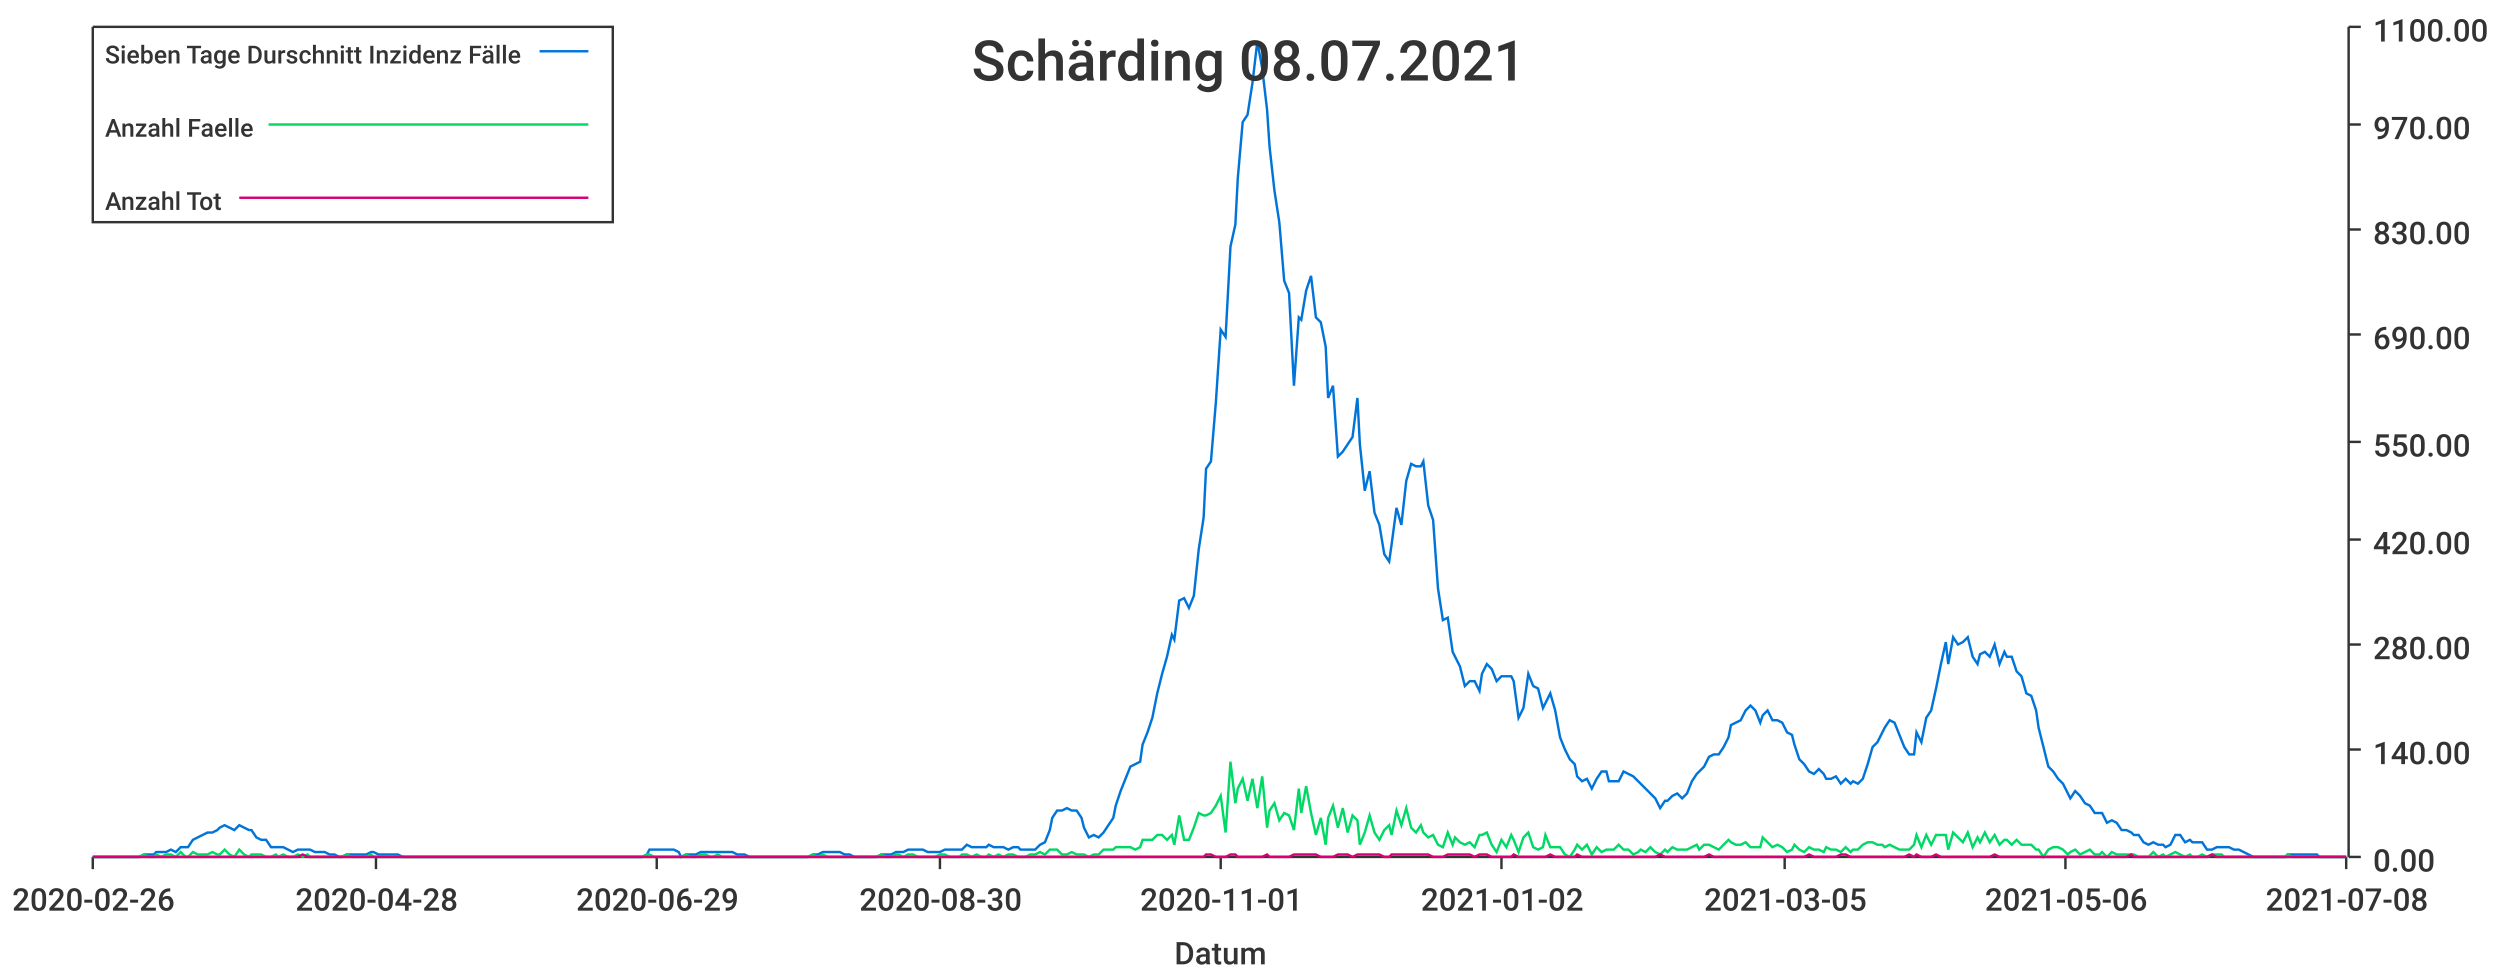
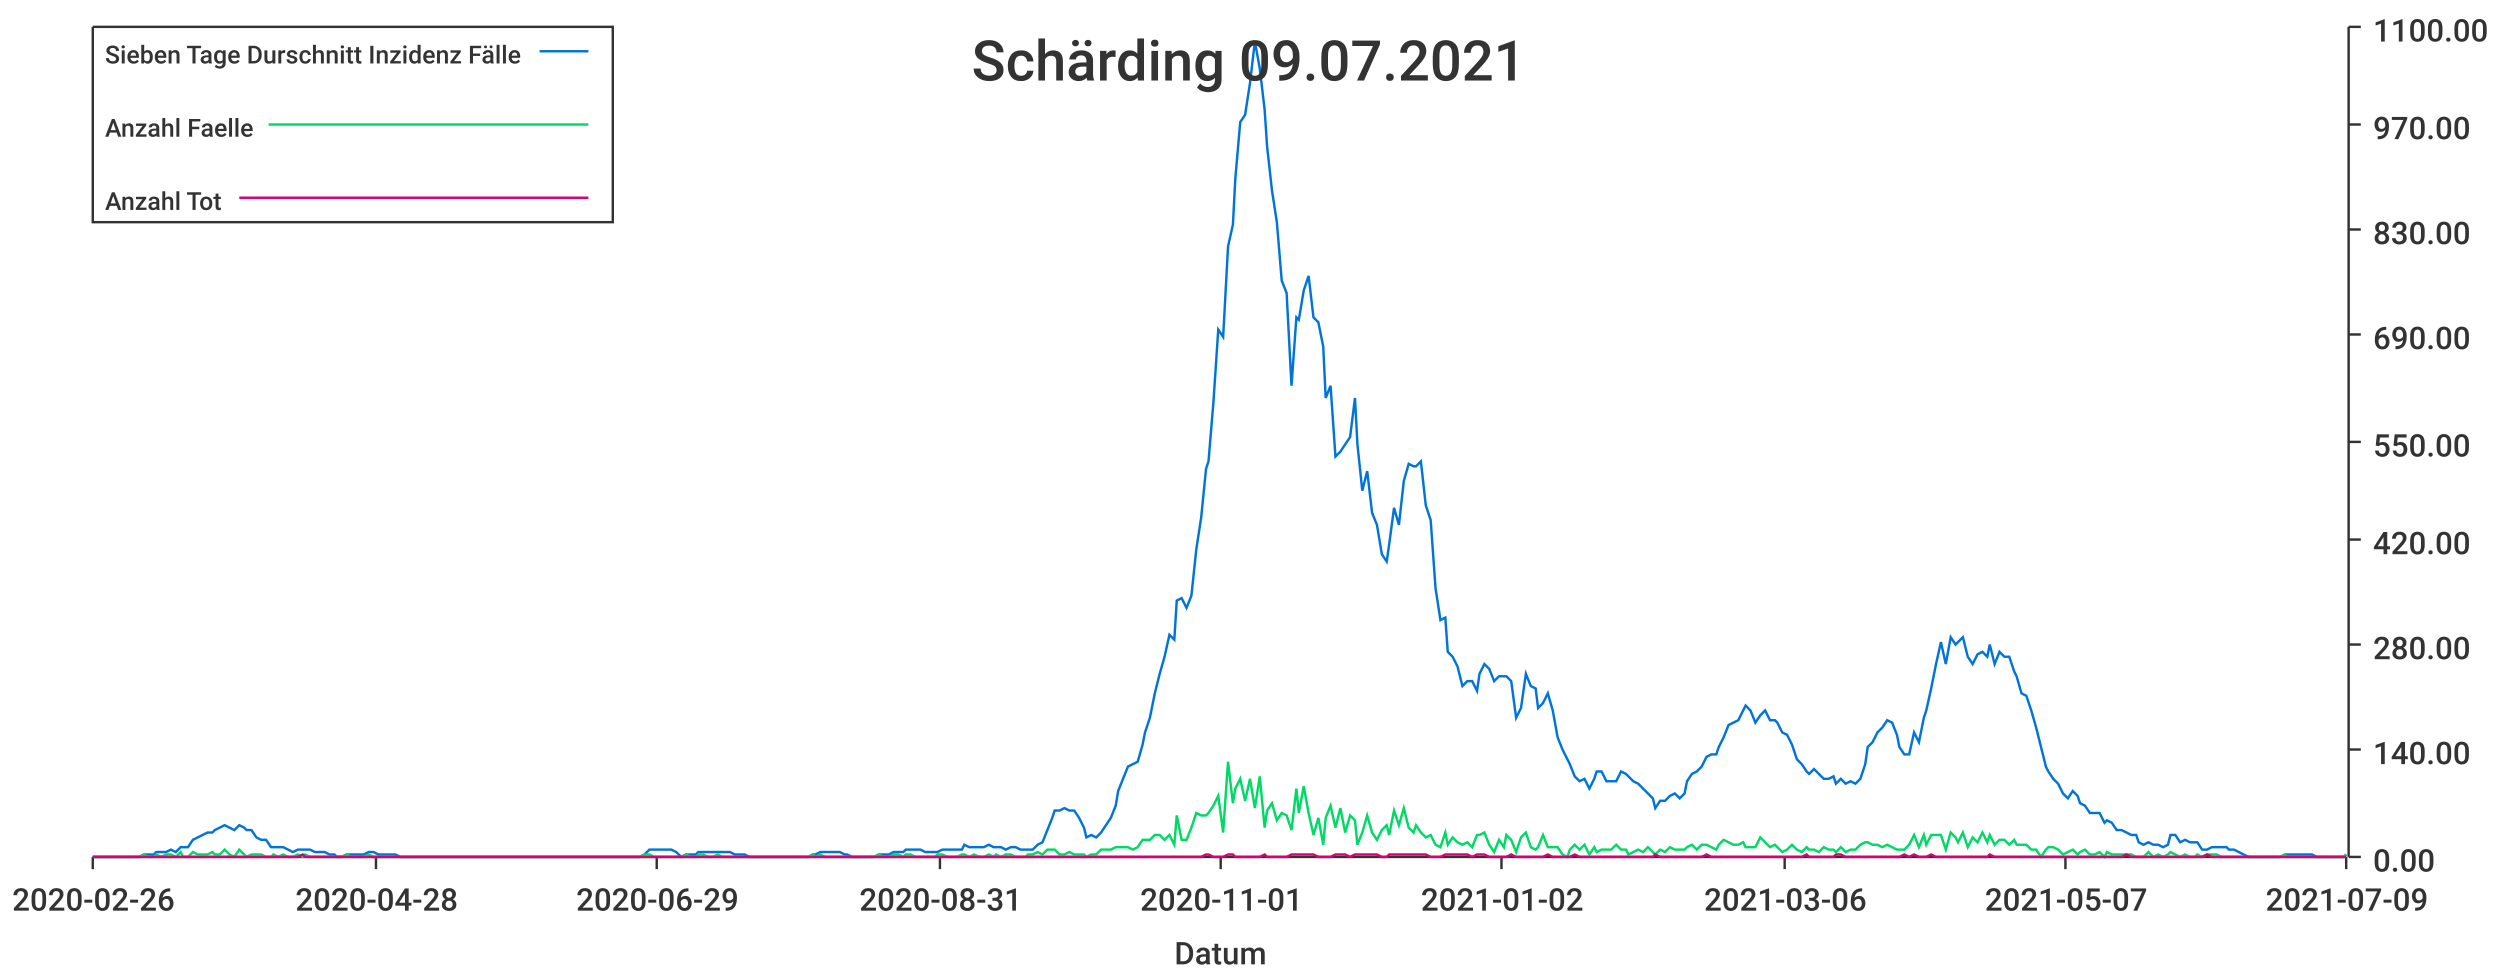
<svg xmlns="http://www.w3.org/2000/svg" width="1024" height="400">\n<path d="M 0 0 L 1024 0 L 1024 400 L 0 400 L 0 0" style="stroke-width:0;stroke:rgba(255,255,255,1.0);fill:rgba(255,255,255,1.0)" />
  <path d="M 38 11 L 961 11 L 961 351 L 38 351 L 38 11" style="stroke-width:0;stroke:rgba(255,255,255,1.0);fill:rgba(255,255,255,1.0)" />
  <path d="M 38 351 L 961 351" style="stroke-width:1;stroke:rgba(51,51,51,1.0);fill:none" />
  <path d="M 38 351 L 38 356" style="stroke-width:1;stroke:rgba(51,51,51,1.0);fill:none" />
  <text x="5" y="373" style="stroke-width:0;stroke:none;fill:rgba(51,51,51,1.0);font-size:12.8px;font-family:'Roboto Medium',sans-serif">2020-02-26</text>
  <path d="M 154 351 L 154 356" style="stroke-width:1;stroke:rgba(51,51,51,1.0);fill:none" />
  <text x="121" y="373" style="stroke-width:0;stroke:none;fill:rgba(51,51,51,1.0);font-size:12.8px;font-family:'Roboto Medium',sans-serif">2020-04-28</text>
  <path d="M 269 351 L 269 356" style="stroke-width:1;stroke:rgba(51,51,51,1.0);fill:none" />
  <text x="236" y="373" style="stroke-width:0;stroke:none;fill:rgba(51,51,51,1.0);font-size:12.8px;font-family:'Roboto Medium',sans-serif">2020-06-29</text>
  <path d="M 385 351 L 385 356" style="stroke-width:1;stroke:rgba(51,51,51,1.0);fill:none" />
-   <text x="352" y="373" style="stroke-width:0;stroke:none;fill:rgba(51,51,51,1.0);font-size:12.8px;font-family:'Roboto Medium',sans-serif">2020-08-30</text>
+   <text x="352" y="373" style="stroke-width:0;stroke:none;fill:rgba(51,51,51,1.0);font-size:12.8px;font-family:'Roboto Medium',sans-serif">2020-08-31</text>
  <path d="M 500 351 L 500 356" style="stroke-width:1;stroke:rgba(51,51,51,1.0);fill:none" />
  <text x="467" y="373" style="stroke-width:0;stroke:none;fill:rgba(51,51,51,1.0);font-size:12.8px;font-family:'Roboto Medium',sans-serif">2020-11-01</text>
  <path d="M 615 351 L 615 356" style="stroke-width:1;stroke:rgba(51,51,51,1.0);fill:none" />
  <text x="582" y="373" style="stroke-width:0;stroke:none;fill:rgba(51,51,51,1.0);font-size:12.8px;font-family:'Roboto Medium',sans-serif">2021-01-02</text>
  <path d="M 731 351 L 731 356" style="stroke-width:1;stroke:rgba(51,51,51,1.0);fill:none" />
-   <text x="698" y="373" style="stroke-width:0;stroke:none;fill:rgba(51,51,51,1.0);font-size:12.8px;font-family:'Roboto Medium',sans-serif">2021-03-05</text>
+   <text x="698" y="373" style="stroke-width:0;stroke:none;fill:rgba(51,51,51,1.0);font-size:12.8px;font-family:'Roboto Medium',sans-serif">2021-03-06</text>
  <path d="M 846 351 L 846 356" style="stroke-width:1;stroke:rgba(51,51,51,1.0);fill:none" />
-   <text x="813" y="373" style="stroke-width:0;stroke:none;fill:rgba(51,51,51,1.0);font-size:12.8px;font-family:'Roboto Medium',sans-serif">2021-05-06</text>
+   <text x="813" y="373" style="stroke-width:0;stroke:none;fill:rgba(51,51,51,1.0);font-size:12.8px;font-family:'Roboto Medium',sans-serif">2021-05-07</text>
  <path d="M 961 351 L 961 356" style="stroke-width:1;stroke:rgba(51,51,51,1.0);fill:none" />
-   <text x="928" y="373" style="stroke-width:0;stroke:none;fill:rgba(51,51,51,1.0);font-size:12.8px;font-family:'Roboto Medium',sans-serif">2021-07-08</text>
+   <text x="928" y="373" style="stroke-width:0;stroke:none;fill:rgba(51,51,51,1.0);font-size:12.8px;font-family:'Roboto Medium',sans-serif">2021-07-09</text>
  <text x="481" y="395" style="stroke-width:0;stroke:none;fill:rgba(51,51,51,1.0);font-size:12.8px;font-family:'Roboto Medium',sans-serif">Datum</text>
  <path d="M 962 351 L 962 11" style="stroke-width:1;stroke:rgba(51,51,51,1.0);fill:none" />
  <path d="M 962 351 L 967 351" style="stroke-width:1;stroke:rgba(51,51,51,1.0);fill:none" />
  <text x="972" y="357" style="stroke-width:0;stroke:none;fill:rgba(51,51,51,1.0);font-size:12.8px;font-family:'Roboto Medium',sans-serif">0.00</text>
  <path d="M 962 307 L 967 307" style="stroke-width:1;stroke:rgba(51,51,51,1.0);fill:none" />
  <text x="972" y="313" style="stroke-width:0;stroke:none;fill:rgba(51,51,51,1.0);font-size:12.8px;font-family:'Roboto Medium',sans-serif">140.00</text>
  <path d="M 962 264 L 967 264" style="stroke-width:1;stroke:rgba(51,51,51,1.0);fill:none" />
  <text x="972" y="270" style="stroke-width:0;stroke:none;fill:rgba(51,51,51,1.0);font-size:12.8px;font-family:'Roboto Medium',sans-serif">280.00</text>
  <path d="M 962 221 L 967 221" style="stroke-width:1;stroke:rgba(51,51,51,1.0);fill:none" />
  <text x="972" y="227" style="stroke-width:0;stroke:none;fill:rgba(51,51,51,1.0);font-size:12.8px;font-family:'Roboto Medium',sans-serif">420.00</text>
  <path d="M 962 181 L 967 181" style="stroke-width:1;stroke:rgba(51,51,51,1.0);fill:none" />
  <text x="972" y="187" style="stroke-width:0;stroke:none;fill:rgba(51,51,51,1.0);font-size:12.8px;font-family:'Roboto Medium',sans-serif">550.00</text>
  <path d="M 962 137 L 967 137" style="stroke-width:1;stroke:rgba(51,51,51,1.0);fill:none" />
  <text x="972" y="143" style="stroke-width:0;stroke:none;fill:rgba(51,51,51,1.0);font-size:12.8px;font-family:'Roboto Medium',sans-serif">690.00</text>
  <path d="M 962 94 L 967 94" style="stroke-width:1;stroke:rgba(51,51,51,1.0);fill:none" />
  <text x="972" y="100" style="stroke-width:0;stroke:none;fill:rgba(51,51,51,1.0);font-size:12.8px;font-family:'Roboto Medium',sans-serif">830.00</text>
  <path d="M 962 51 L 967 51" style="stroke-width:1;stroke:rgba(51,51,51,1.0);fill:none" />
  <text x="972" y="57" style="stroke-width:0;stroke:none;fill:rgba(51,51,51,1.0);font-size:12.8px;font-family:'Roboto Medium',sans-serif">970.00</text>
  <path d="M 962 11 L 967 11" style="stroke-width:1;stroke:rgba(51,51,51,1.0);fill:none" />
  <text x="972" y="17" style="stroke-width:0;stroke:none;fill:rgba(51,51,51,1.0);font-size:12.8px;font-family:'Roboto Medium',sans-serif">1100.00</text>
-   <path d="M 38 351 L 40 351 L 42 351 L 44 351 L 46 351 L 48 351 L 50 351 L 51 351 L 53 351 L 55 351 L 57 351 L 59 350 L 61 350 L 63 350 L 64 349 L 66 349 L 68 349 L 70 348 L 72 349 L 74 347 L 76 347 L 77 347 L 79 344 L 81 343 L 83 342 L 85 341 L 87 341 L 89 340 L 90 339 L 92 338 L 94 339 L 96 340 L 98 338 L 100 339 L 102 340 L 103 340 L 105 343 L 107 344 L 109 344 L 111 347 L 113 347 L 114 347 L 116 347 L 118 348 L 120 349 L 122 348 L 124 348 L 126 348 L 127 348 L 129 349 L 131 349 L 133 349 L 135 350 L 137 350 L 139 351 L 140 351 L 142 350 L 144 350 L 146 350 L 148 350 L 150 350 L 152 349 L 153 349 L 155 350 L 157 350 L 159 350 L 161 350 L 163 350 L 165 351 L 166 351 L 168 351 L 170 351 L 172 351 L 174 351 L 176 351 L 178 351 L 179 351 L 181 351 L 183 351 L 185 351 L 187 351 L 189 351 L 190 351 L 192 351 L 194 351 L 196 351 L 198 351 L 200 351 L 202 351 L 203 351 L 205 351 L 207 351 L 209 351 L 211 351 L 213 351 L 215 351 L 216 351 L 218 351 L 220 351 L 222 351 L 224 351 L 226 351 L 228 351 L 229 351 L 231 351 L 233 351 L 235 351 L 237 351 L 239 351 L 241 351 L 242 351 L 244 351 L 246 351 L 248 351 L 250 351 L 252 351 L 253 351 L 255 351 L 257 351 L 259 351 L 261 351 L 263 351 L 265 350 L 266 348 L 268 348 L 270 348 L 272 348 L 274 348 L 276 348 L 278 349 L 279 351 L 281 350 L 283 350 L 285 350 L 287 349 L 289 349 L 291 349 L 292 349 L 294 349 L 296 349 L 298 349 L 300 349 L 302 350 L 304 350 L 305 350 L 307 351 L 309 351 L 311 351 L 313 351 L 315 351 L 317 351 L 318 351 L 320 351 L 322 351 L 324 351 L 326 351 L 328 351 L 329 351 L 331 351 L 333 350 L 335 350 L 337 349 L 339 349 L 341 349 L 342 349 L 344 349 L 346 350 L 348 350 L 350 351 L 352 351 L 354 351 L 355 351 L 357 351 L 359 351 L 361 350 L 363 350 L 365 350 L 367 349 L 368 349 L 370 349 L 372 348 L 374 348 L 376 348 L 378 348 L 380 349 L 381 349 L 383 349 L 385 349 L 387 348 L 389 348 L 391 348 L 393 348 L 394 348 L 396 346 L 398 347 L 400 347 L 402 347 L 404 347 L 405 346 L 407 347 L 409 347 L 411 347 L 413 348 L 415 347 L 417 347 L 418 348 L 420 348 L 422 348 L 424 348 L 426 346 L 428 345 L 430 340 L 431 335 L 433 332 L 435 332 L 437 331 L 439 332 L 441 332 L 443 335 L 444 339 L 446 343 L 448 342 L 450 343 L 452 341 L 454 338 L 456 335 L 457 330 L 459 324 L 461 319 L 463 314 L 465 313 L 467 312 L 468 305 L 470 300 L 472 294 L 474 284 L 476 276 L 478 269 L 480 260 L 481 262 L 483 246 L 485 245 L 487 249 L 489 244 L 491 225 L 493 212 L 494 192 L 496 189 L 498 165 L 500 135 L 502 138 L 504 101 L 506 92 L 507 73 L 509 50 L 511 47 L 513 34 L 515 17 L 517 28 L 519 45 L 520 60 L 522 78 L 524 91 L 526 115 L 528 120 L 530 158 L 532 130 L 533 131 L 535 119 L 537 113 L 539 130 L 541 132 L 543 142 L 544 163 L 546 158 L 548 187 L 550 185 L 552 182 L 554 179 L 556 163 L 557 182 L 559 201 L 561 193 L 563 210 L 565 215 L 567 227 L 569 230 L 570 223 L 572 208 L 574 215 L 576 197 L 578 190 L 580 191 L 582 191 L 583 189 L 585 207 L 587 213 L 589 241 L 591 254 L 593 253 L 595 267 L 596 269 L 598 273 L 600 281 L 602 279 L 604 279 L 606 283 L 607 276 L 609 272 L 611 274 L 613 279 L 615 277 L 617 277 L 619 277 L 620 279 L 622 294 L 624 290 L 626 276 L 628 281 L 630 282 L 632 290 L 633 288 L 635 284 L 637 291 L 639 302 L 641 307 L 643 311 L 645 313 L 646 318 L 648 320 L 650 319 L 652 323 L 654 319 L 656 316 L 658 316 L 659 320 L 661 320 L 663 320 L 665 316 L 667 317 L 669 318 L 671 320 L 672 321 L 674 323 L 676 325 L 678 327 L 680 331 L 682 328 L 683 328 L 685 326 L 687 325 L 689 327 L 691 325 L 693 320 L 695 317 L 696 316 L 698 314 L 700 310 L 702 309 L 704 309 L 706 306 L 708 302 L 709 297 L 711 296 L 713 295 L 715 291 L 717 289 L 719 291 L 721 296 L 722 293 L 724 291 L 726 295 L 728 295 L 730 296 L 732 300 L 734 301 L 735 305 L 737 311 L 739 313 L 741 316 L 743 317 L 745 315 L 747 317 L 748 319 L 750 319 L 752 318 L 754 321 L 756 319 L 758 321 L 759 320 L 761 321 L 763 319 L 765 313 L 767 306 L 769 304 L 771 300 L 772 298 L 774 295 L 776 296 L 778 301 L 780 306 L 782 309 L 784 309 L 785 300 L 787 304 L 789 294 L 791 291 L 793 282 L 795 272 L 797 263 L 798 272 L 800 261 L 802 264 L 804 263 L 806 261 L 808 269 L 810 272 L 811 268 L 813 267 L 815 269 L 817 264 L 819 272 L 821 267 L 822 269 L 824 269 L 826 275 L 828 277 L 830 284 L 832 285 L 834 291 L 835 298 L 837 306 L 839 314 L 841 316 L 843 319 L 845 321 L 847 325 L 848 327 L 850 324 L 852 326 L 854 329 L 856 330 L 858 333 L 860 333 L 861 333 L 863 337 L 865 336 L 867 337 L 869 340 L 871 340 L 873 341 L 874 342 L 876 342 L 878 345 L 880 346 L 882 345 L 884 346 L 886 346 L 887 347 L 889 346 L 891 342 L 893 342 L 895 345 L 897 344 L 898 345 L 900 345 L 902 345 L 904 348 L 906 348 L 908 347 L 910 347 L 911 347 L 913 347 L 915 348 L 917 348 L 919 349 L 921 350 L 923 351 L 924 351 L 926 351 L 928 351 L 930 351 L 932 351 L 934 351 L 936 351 L 937 350 L 939 350 L 941 350 L 943 350 L 945 350 L 947 350 L 949 350 L 950 351 L 952 351 L 954 351 L 956 351 L 958 351 L 960 351 L 961 351" style="stroke-width:1;stroke:rgba(0,116,217,1.0);fill:none" />
-   <path d="M 38 351 L 40 351 L 42 351 L 44 351 L 46 351 L 48 351 L 50 351 L 51 351 L 53 351 L 55 351 L 57 351 L 59 350 L 61 351 L 63 351 L 64 350 L 66 351 L 68 350 L 70 350 L 72 351 L 74 349 L 76 351 L 77 351 L 79 349 L 81 350 L 83 350 L 85 350 L 87 349 L 89 350 L 90 350 L 92 348 L 94 350 L 96 351 L 98 348 L 100 350 L 102 351 L 103 350 L 105 350 L 107 350 L 109 351 L 111 351 L 113 350 L 114 351 L 116 350 L 118 351 L 120 351 L 122 350 L 124 351 L 126 350 L 127 351 L 129 351 L 131 351 L 133 351 L 135 351 L 137 351 L 139 351 L 140 351 L 142 350 L 144 351 L 146 351 L 148 351 L 150 351 L 152 350 L 153 351 L 155 351 L 157 351 L 159 351 L 161 351 L 163 351 L 165 351 L 166 351 L 168 351 L 170 351 L 172 351 L 174 351 L 176 351 L 178 351 L 179 351 L 181 351 L 183 351 L 185 351 L 187 351 L 189 351 L 190 351 L 192 351 L 194 351 L 196 351 L 198 351 L 200 351 L 202 351 L 203 351 L 205 351 L 207 351 L 209 351 L 211 351 L 213 351 L 215 351 L 216 351 L 218 351 L 220 351 L 222 351 L 224 351 L 226 351 L 228 351 L 229 351 L 231 351 L 233 351 L 235 351 L 237 351 L 239 351 L 241 351 L 242 351 L 244 351 L 246 351 L 248 351 L 250 351 L 252 351 L 253 351 L 255 351 L 257 351 L 259 351 L 261 351 L 263 351 L 265 350 L 266 350 L 268 351 L 270 351 L 272 351 L 274 351 L 276 351 L 278 351 L 279 351 L 281 350 L 283 351 L 285 351 L 287 350 L 289 350 L 291 351 L 292 351 L 294 350 L 296 351 L 298 351 L 300 351 L 302 351 L 304 351 L 305 351 L 307 351 L 309 351 L 311 351 L 313 351 L 315 351 L 317 351 L 318 351 L 320 351 L 322 351 L 324 351 L 326 351 L 328 351 L 329 351 L 331 351 L 333 350 L 335 351 L 337 350 L 339 351 L 341 351 L 342 351 L 344 351 L 346 351 L 348 351 L 350 351 L 352 351 L 354 351 L 355 351 L 357 351 L 359 351 L 361 350 L 363 351 L 365 351 L 367 350 L 368 350 L 370 351 L 372 350 L 374 350 L 376 351 L 378 351 L 380 351 L 381 351 L 383 351 L 385 350 L 387 350 L 389 351 L 391 351 L 393 351 L 394 350 L 396 350 L 398 351 L 400 350 L 402 351 L 404 351 L 405 350 L 407 351 L 409 350 L 411 351 L 413 350 L 415 350 L 417 351 L 418 351 L 420 351 L 422 350 L 424 350 L 426 349 L 428 350 L 430 348 L 431 348 L 433 348 L 435 350 L 437 350 L 439 349 L 441 350 L 443 350 L 444 350 L 446 351 L 448 350 L 450 350 L 452 348 L 454 348 L 456 348 L 457 347 L 459 347 L 461 347 L 463 347 L 465 348 L 467 347 L 468 344 L 470 344 L 472 344 L 474 342 L 476 342 L 478 344 L 480 342 L 481 346 L 483 334 L 485 344 L 487 344 L 489 339 L 491 333 L 493 334 L 494 334 L 496 333 L 498 330 L 500 326 L 502 341 L 504 312 L 506 329 L 507 323 L 509 319 L 511 328 L 513 319 L 515 331 L 517 318 L 519 339 L 520 332 L 522 329 L 524 336 L 526 333 L 528 334 L 530 340 L 532 323 L 533 333 L 535 322 L 537 333 L 539 342 L 541 335 L 543 346 L 544 335 L 546 330 L 548 339 L 550 331 L 552 341 L 554 334 L 556 336 L 557 346 L 559 341 L 561 334 L 563 341 L 565 344 L 567 340 L 569 338 L 570 342 L 572 332 L 574 338 L 576 331 L 578 339 L 580 341 L 582 338 L 583 341 L 585 343 L 587 342 L 589 346 L 591 347 L 593 341 L 595 346 L 596 343 L 598 345 L 600 346 L 602 345 L 604 347 L 606 342 L 607 342 L 609 341 L 611 346 L 613 349 L 615 344 L 617 347 L 619 342 L 620 344 L 622 349 L 624 343 L 626 341 L 628 347 L 630 348 L 632 347 L 633 342 L 635 347 L 637 347 L 639 347 L 641 350 L 643 351 L 645 348 L 646 346 L 648 348 L 650 346 L 652 350 L 654 347 L 656 349 L 658 348 L 659 348 L 661 348 L 663 346 L 665 348 L 667 348 L 669 350 L 671 349 L 672 348 L 674 349 L 676 347 L 678 349 L 680 350 L 682 348 L 683 349 L 685 347 L 687 348 L 689 348 L 691 348 L 693 347 L 695 346 L 696 348 L 698 346 L 700 346 L 702 347 L 704 348 L 706 346 L 708 344 L 709 345 L 711 346 L 713 346 L 715 345 L 717 347 L 719 347 L 721 347 L 722 343 L 724 345 L 726 347 L 728 346 L 730 347 L 732 349 L 734 348 L 735 346 L 737 348 L 739 349 L 741 347 L 743 348 L 745 348 L 747 349 L 748 347 L 750 348 L 752 348 L 754 349 L 756 347 L 758 349 L 759 348 L 761 348 L 763 346 L 765 345 L 767 345 L 769 346 L 771 346 L 772 347 L 774 346 L 776 347 L 778 348 L 780 348 L 782 348 L 784 346 L 785 342 L 787 347 L 789 342 L 791 346 L 793 342 L 795 342 L 797 342 L 798 348 L 800 341 L 802 343 L 804 345 L 806 341 L 808 347 L 810 343 L 811 345 L 813 341 L 815 345 L 817 342 L 819 346 L 821 344 L 822 344 L 824 346 L 826 344 L 828 346 L 830 346 L 832 346 L 834 348 L 835 348 L 837 351 L 839 348 L 841 347 L 843 347 L 845 348 L 847 350 L 848 349 L 850 348 L 852 350 L 854 349 L 856 348 L 858 350 L 860 350 L 861 349 L 863 351 L 865 349 L 867 350 L 869 350 L 871 350 L 873 350 L 874 350 L 876 351 L 878 351 L 880 351 L 882 349 L 884 351 L 886 350 L 887 351 L 889 350 L 891 349 L 893 350 L 895 351 L 897 350 L 898 351 L 900 351 L 902 350 L 904 351 L 906 350 L 908 350 L 910 350 L 911 351 L 913 351 L 915 351 L 917 351 L 919 351 L 921 351 L 923 351 L 924 351 L 926 351 L 928 351 L 930 351 L 932 351 L 934 351 L 936 351 L 937 350 L 939 351 L 941 351 L 943 351 L 945 351 L 947 351 L 949 351 L 950 351 L 952 351 L 954 351 L 956 351 L 958 351 L 960 351 L 961 351" style="stroke-width:1;stroke:rgba(0,217,101,1.0);fill:none" />
-   <path d="M 38 351 L 40 351 L 42 351 L 44 351 L 46 351 L 48 351 L 50 351 L 51 351 L 53 351 L 55 351 L 57 351 L 59 351 L 61 351 L 63 351 L 64 351 L 66 351 L 68 351 L 70 351 L 72 351 L 74 351 L 76 351 L 77 351 L 79 351 L 81 351 L 83 351 L 85 351 L 87 351 L 89 351 L 90 351 L 92 351 L 94 351 L 96 351 L 98 351 L 100 351 L 102 351 L 103 351 L 105 351 L 107 351 L 109 351 L 111 351 L 113 351 L 114 351 L 116 351 L 118 351 L 120 351 L 122 351 L 124 350 L 126 351 L 127 351 L 129 351 L 131 351 L 133 351 L 135 351 L 137 351 L 139 351 L 140 351 L 142 351 L 144 351 L 146 351 L 148 351 L 150 351 L 152 351 L 153 351 L 155 351 L 157 351 L 159 351 L 161 351 L 163 351 L 165 351 L 166 351 L 168 351 L 170 351 L 172 351 L 174 351 L 176 351 L 178 351 L 179 351 L 181 351 L 183 351 L 185 351 L 187 351 L 189 351 L 190 351 L 192 351 L 194 351 L 196 351 L 198 351 L 200 351 L 202 351 L 203 351 L 205 351 L 207 351 L 209 351 L 211 351 L 213 351 L 215 351 L 216 351 L 218 351 L 220 351 L 222 351 L 224 351 L 226 351 L 228 351 L 229 351 L 231 351 L 233 351 L 235 351 L 237 351 L 239 351 L 241 351 L 242 351 L 244 351 L 246 351 L 248 351 L 250 351 L 252 351 L 253 351 L 255 351 L 257 351 L 259 351 L 261 351 L 263 351 L 265 351 L 266 351 L 268 351 L 270 351 L 272 351 L 274 351 L 276 351 L 278 351 L 279 351 L 281 351 L 283 351 L 285 351 L 287 351 L 289 351 L 291 351 L 292 351 L 294 351 L 296 351 L 298 351 L 300 351 L 302 351 L 304 351 L 305 351 L 307 351 L 309 351 L 311 351 L 313 351 L 315 351 L 317 351 L 318 351 L 320 351 L 322 351 L 324 351 L 326 351 L 328 351 L 329 351 L 331 351 L 333 351 L 335 351 L 337 351 L 339 351 L 341 351 L 342 351 L 344 351 L 346 351 L 348 351 L 350 351 L 352 351 L 354 351 L 355 351 L 357 351 L 359 351 L 361 351 L 363 351 L 365 351 L 367 351 L 368 351 L 370 351 L 372 351 L 374 351 L 376 351 L 378 351 L 380 351 L 381 351 L 383 351 L 385 351 L 387 351 L 389 351 L 391 351 L 393 351 L 394 351 L 396 351 L 398 351 L 400 351 L 402 351 L 404 351 L 405 351 L 407 351 L 409 351 L 411 351 L 413 351 L 415 351 L 417 351 L 418 351 L 420 351 L 422 351 L 424 351 L 426 351 L 428 351 L 430 351 L 431 351 L 433 351 L 435 351 L 437 351 L 439 351 L 441 351 L 443 351 L 444 351 L 446 351 L 448 351 L 450 351 L 452 351 L 454 351 L 456 351 L 457 351 L 459 351 L 461 351 L 463 351 L 465 351 L 467 351 L 468 351 L 470 351 L 472 351 L 474 351 L 476 351 L 478 351 L 480 351 L 481 351 L 483 351 L 485 351 L 487 351 L 489 351 L 491 351 L 493 351 L 494 350 L 496 350 L 498 351 L 500 351 L 502 351 L 504 350 L 506 350 L 507 351 L 509 351 L 511 351 L 513 351 L 515 351 L 517 351 L 519 350 L 520 351 L 522 351 L 524 351 L 526 351 L 528 351 L 530 350 L 532 350 L 533 350 L 535 350 L 537 350 L 539 350 L 541 351 L 543 351 L 544 351 L 546 351 L 548 350 L 550 350 L 552 350 L 554 351 L 556 350 L 557 350 L 559 350 L 561 350 L 563 350 L 565 350 L 567 351 L 569 351 L 570 350 L 572 350 L 574 350 L 576 350 L 578 350 L 580 350 L 582 350 L 583 350 L 585 350 L 587 351 L 589 351 L 591 351 L 593 350 L 595 350 L 596 350 L 598 350 L 600 350 L 602 350 L 604 351 L 606 350 L 607 350 L 609 350 L 611 351 L 613 351 L 615 351 L 617 351 L 619 351 L 620 350 L 622 351 L 624 351 L 626 351 L 628 351 L 630 351 L 632 351 L 633 351 L 635 350 L 637 351 L 639 351 L 641 351 L 643 351 L 645 351 L 646 350 L 648 351 L 650 351 L 652 351 L 654 351 L 656 351 L 658 351 L 659 351 L 661 351 L 663 351 L 665 351 L 667 351 L 669 351 L 671 351 L 672 351 L 674 351 L 676 351 L 678 351 L 680 350 L 682 351 L 683 351 L 685 351 L 687 351 L 689 351 L 691 351 L 693 351 L 695 351 L 696 351 L 698 351 L 700 350 L 702 351 L 704 351 L 706 351 L 708 351 L 709 351 L 711 351 L 713 351 L 715 351 L 717 351 L 719 351 L 721 351 L 722 351 L 724 351 L 726 351 L 728 351 L 730 351 L 732 351 L 734 351 L 735 351 L 737 351 L 739 351 L 741 350 L 743 351 L 745 351 L 747 351 L 748 351 L 750 351 L 752 351 L 754 350 L 756 350 L 758 351 L 759 351 L 761 351 L 763 351 L 765 351 L 767 351 L 769 351 L 771 351 L 772 351 L 774 351 L 776 351 L 778 351 L 780 351 L 782 350 L 784 351 L 785 350 L 787 351 L 789 351 L 791 351 L 793 350 L 795 351 L 797 351 L 798 351 L 800 351 L 802 351 L 804 351 L 806 351 L 808 351 L 810 351 L 811 351 L 813 351 L 815 351 L 817 350 L 819 351 L 821 351 L 822 351 L 824 351 L 826 351 L 828 351 L 830 351 L 832 351 L 834 351 L 835 351 L 837 351 L 839 351 L 841 351 L 843 351 L 845 351 L 847 351 L 848 351 L 850 351 L 852 351 L 854 351 L 856 351 L 858 351 L 860 351 L 861 351 L 863 351 L 865 351 L 867 351 L 869 351 L 871 351 L 873 350 L 874 351 L 876 351 L 878 351 L 880 351 L 882 351 L 884 351 L 886 351 L 887 351 L 889 351 L 891 351 L 893 351 L 895 351 L 897 351 L 898 351 L 900 351 L 902 351 L 904 351 L 906 350 L 908 351 L 910 351 L 911 351 L 913 351 L 915 351 L 917 351 L 919 351 L 921 351 L 923 351 L 924 351 L 926 351 L 928 351 L 930 351 L 932 351 L 934 351 L 936 351 L 937 351 L 939 351 L 941 351 L 943 351 L 945 351 L 947 351 L 949 351 L 950 351 L 952 351 L 954 351 L 956 351 L 958 351 L 960 351 L 961 351" style="stroke-width:1;stroke:rgba(217,0,116,1.0);fill:none" />
-   <text x="398" y="33" style="stroke-width:0;stroke:none;fill:rgba(51,51,51,1.0);font-size:23.0px;font-family:'Roboto Medium',sans-serif">Schärding 08.07.2021</text>
+   <path d="M 38 351 L 40 351 L 42 351 L 44 351 L 46 351 L 48 351 L 50 351 L 51 351 L 53 351 L 55 351 L 57 351 L 59 350 L 61 350 L 63 350 L 64 349 L 66 349 L 68 349 L 70 348 L 72 349 L 74 347 L 75 347 L 77 347 L 79 344 L 81 343 L 83 342 L 85 341 L 87 341 L 88 340 L 90 339 L 92 338 L 94 339 L 96 340 L 98 338 L 100 339 L 101 340 L 103 340 L 105 343 L 107 344 L 109 344 L 111 347 L 112 347 L 114 347 L 116 347 L 118 348 L 120 349 L 122 348 L 124 348 L 125 348 L 127 348 L 129 349 L 131 349 L 133 349 L 135 350 L 137 350 L 138 351 L 140 351 L 142 350 L 144 350 L 146 350 L 148 350 L 149 350 L 151 349 L 153 349 L 155 350 L 157 350 L 159 350 L 161 350 L 162 350 L 164 351 L 166 351 L 168 351 L 170 351 L 172 351 L 174 351 L 175 351 L 177 351 L 179 351 L 181 351 L 183 351 L 185 351 L 186 351 L 188 351 L 190 351 L 192 351 L 194 351 L 196 351 L 198 351 L 199 351 L 201 351 L 203 351 L 205 351 L 207 351 L 209 351 L 211 351 L 212 351 L 214 351 L 216 351 L 218 351 L 220 351 L 222 351 L 223 351 L 225 351 L 227 351 L 229 351 L 231 351 L 233 351 L 235 351 L 236 351 L 238 351 L 240 351 L 242 351 L 244 351 L 246 351 L 248 351 L 249 351 L 251 351 L 253 351 L 255 351 L 257 351 L 259 351 L 260 351 L 262 351 L 264 350 L 266 348 L 268 348 L 270 348 L 272 348 L 273 348 L 275 348 L 277 349 L 279 351 L 281 350 L 283 350 L 285 350 L 286 349 L 288 349 L 290 349 L 292 349 L 294 349 L 296 349 L 297 349 L 299 349 L 301 350 L 303 350 L 305 350 L 307 351 L 309 351 L 310 351 L 312 351 L 314 351 L 316 351 L 318 351 L 320 351 L 322 351 L 323 351 L 325 351 L 327 351 L 329 351 L 331 351 L 333 350 L 334 350 L 336 349 L 338 349 L 340 349 L 342 349 L 344 349 L 346 350 L 347 350 L 349 351 L 351 351 L 353 351 L 355 351 L 357 351 L 358 351 L 360 350 L 362 350 L 364 350 L 366 349 L 368 349 L 370 349 L 371 348 L 373 348 L 375 348 L 377 348 L 379 349 L 381 349 L 383 349 L 384 349 L 386 348 L 388 348 L 390 348 L 392 348 L 394 348 L 395 346 L 397 347 L 399 347 L 401 347 L 403 347 L 405 346 L 407 347 L 408 347 L 410 347 L 412 348 L 414 347 L 416 347 L 418 348 L 420 348 L 421 348 L 423 348 L 425 346 L 427 345 L 429 340 L 431 335 L 432 332 L 434 332 L 436 331 L 438 332 L 440 332 L 442 335 L 444 339 L 445 343 L 447 342 L 449 343 L 451 341 L 453 338 L 455 335 L 457 330 L 458 324 L 460 319 L 462 314 L 464 313 L 466 312 L 468 305 L 469 300 L 471 294 L 473 284 L 475 276 L 477 269 L 479 260 L 481 262 L 482 246 L 484 245 L 486 249 L 488 244 L 490 225 L 492 212 L 494 192 L 495 189 L 497 165 L 499 135 L 501 138 L 503 101 L 505 92 L 506 73 L 508 50 L 510 47 L 512 34 L 514 17 L 516 28 L 518 45 L 519 60 L 521 78 L 523 91 L 525 115 L 527 120 L 529 158 L 531 130 L 532 131 L 534 119 L 536 113 L 538 130 L 540 132 L 542 142 L 543 163 L 545 158 L 547 187 L 549 185 L 551 182 L 553 179 L 555 163 L 556 182 L 558 201 L 560 193 L 562 210 L 564 215 L 566 227 L 568 230 L 569 223 L 571 208 L 573 215 L 575 197 L 577 190 L 579 191 L 580 191 L 582 189 L 584 207 L 586 213 L 588 241 L 590 254 L 592 253 L 593 267 L 595 269 L 597 273 L 599 281 L 601 279 L 603 279 L 605 283 L 606 276 L 608 272 L 610 274 L 612 279 L 614 277 L 616 277 L 617 277 L 619 279 L 621 294 L 623 290 L 625 276 L 627 281 L 629 282 L 630 290 L 632 288 L 634 284 L 636 291 L 638 302 L 640 307 L 642 311 L 643 313 L 645 318 L 647 320 L 649 319 L 651 323 L 653 319 L 654 316 L 656 316 L 658 320 L 660 320 L 662 320 L 664 316 L 666 317 L 667 318 L 669 320 L 671 321 L 673 323 L 675 325 L 677 327 L 678 331 L 680 328 L 682 328 L 684 326 L 686 325 L 688 327 L 690 325 L 691 320 L 693 317 L 695 316 L 697 314 L 699 310 L 701 309 L 703 309 L 704 306 L 706 302 L 708 297 L 710 296 L 712 295 L 714 291 L 715 289 L 717 291 L 719 296 L 721 293 L 723 291 L 725 295 L 727 295 L 728 296 L 730 300 L 732 301 L 734 305 L 736 311 L 738 313 L 740 316 L 741 317 L 743 315 L 745 317 L 747 319 L 749 319 L 751 318 L 752 321 L 754 319 L 756 321 L 758 320 L 760 321 L 762 319 L 764 313 L 765 306 L 767 304 L 769 300 L 771 298 L 773 295 L 775 296 L 777 301 L 778 306 L 780 309 L 782 309 L 784 300 L 786 304 L 788 294 L 789 291 L 791 282 L 793 272 L 795 263 L 797 272 L 799 261 L 801 264 L 802 263 L 804 261 L 806 269 L 808 272 L 810 268 L 812 267 L 814 269 L 815 264 L 817 272 L 819 267 L 821 269 L 823 269 L 825 275 L 826 277 L 828 284 L 830 285 L 832 291 L 834 298 L 836 306 L 838 314 L 839 316 L 841 319 L 843 321 L 845 325 L 847 327 L 849 324 L 851 326 L 852 329 L 854 330 L 856 333 L 858 333 L 860 333 L 862 337 L 863 336 L 865 337 L 867 340 L 869 340 L 871 341 L 873 342 L 875 342 L 876 345 L 878 346 L 880 345 L 882 346 L 884 346 L 886 347 L 888 346 L 889 342 L 891 342 L 893 345 L 895 344 L 897 345 L 899 345 L 900 345 L 902 348 L 904 348 L 906 347 L 908 347 L 910 347 L 912 347 L 913 348 L 915 348 L 917 349 L 919 350 L 921 351 L 923 351 L 925 351 L 926 351 L 928 351 L 930 351 L 932 351 L 934 351 L 936 350 L 937 350 L 939 350 L 941 350 L 943 350 L 945 350 L 947 350 L 949 351 L 950 351 L 952 351 L 954 351 L 956 351 L 958 351 L 960 351 L 961 350" style="stroke-width:1;stroke:rgba(0,116,217,1.0);fill:none" />
+   <path d="M 38 351 L 40 351 L 42 351 L 44 351 L 46 351 L 48 351 L 50 351 L 51 351 L 53 351 L 55 351 L 57 351 L 59 350 L 61 351 L 63 351 L 64 350 L 66 351 L 68 350 L 70 350 L 72 351 L 74 349 L 75 351 L 77 351 L 79 349 L 81 350 L 83 350 L 85 350 L 87 349 L 88 350 L 90 350 L 92 348 L 94 350 L 96 351 L 98 348 L 100 350 L 101 351 L 103 350 L 105 350 L 107 350 L 109 351 L 111 351 L 112 350 L 114 351 L 116 350 L 118 351 L 120 351 L 122 350 L 124 351 L 125 350 L 127 351 L 129 351 L 131 351 L 133 351 L 135 351 L 137 351 L 138 351 L 140 351 L 142 350 L 144 351 L 146 351 L 148 351 L 149 351 L 151 350 L 153 351 L 155 351 L 157 351 L 159 351 L 161 351 L 162 351 L 164 351 L 166 351 L 168 351 L 170 351 L 172 351 L 174 351 L 175 351 L 177 351 L 179 351 L 181 351 L 183 351 L 185 351 L 186 351 L 188 351 L 190 351 L 192 351 L 194 351 L 196 351 L 198 351 L 199 351 L 201 351 L 203 351 L 205 351 L 207 351 L 209 351 L 211 351 L 212 351 L 214 351 L 216 351 L 218 351 L 220 351 L 222 351 L 223 351 L 225 351 L 227 351 L 229 351 L 231 351 L 233 351 L 235 351 L 236 351 L 238 351 L 240 351 L 242 351 L 244 351 L 246 351 L 248 351 L 249 351 L 251 351 L 253 351 L 255 351 L 257 351 L 259 351 L 260 351 L 262 351 L 264 350 L 266 350 L 268 351 L 270 351 L 272 351 L 273 351 L 275 351 L 277 351 L 279 351 L 281 350 L 283 351 L 285 351 L 286 350 L 288 350 L 290 351 L 292 351 L 294 350 L 296 351 L 297 351 L 299 351 L 301 351 L 303 351 L 305 351 L 307 351 L 309 351 L 310 351 L 312 351 L 314 351 L 316 351 L 318 351 L 320 351 L 322 351 L 323 351 L 325 351 L 327 351 L 329 351 L 331 351 L 333 350 L 334 351 L 336 350 L 338 351 L 340 351 L 342 351 L 344 351 L 346 351 L 347 351 L 349 351 L 351 351 L 353 351 L 355 351 L 357 351 L 358 351 L 360 350 L 362 351 L 364 351 L 366 350 L 368 350 L 370 351 L 371 350 L 373 350 L 375 351 L 377 351 L 379 351 L 381 351 L 383 351 L 384 350 L 386 350 L 388 351 L 390 351 L 392 351 L 394 350 L 395 350 L 397 351 L 399 350 L 401 351 L 403 351 L 405 350 L 407 351 L 408 350 L 410 351 L 412 350 L 414 350 L 416 351 L 418 351 L 420 351 L 421 350 L 423 350 L 425 349 L 427 350 L 429 348 L 431 348 L 432 348 L 434 350 L 436 350 L 438 349 L 440 350 L 442 350 L 444 350 L 445 351 L 447 350 L 449 350 L 451 348 L 453 348 L 455 348 L 457 347 L 458 347 L 460 347 L 462 347 L 464 348 L 466 347 L 468 344 L 469 344 L 471 344 L 473 342 L 475 342 L 477 344 L 479 342 L 481 346 L 482 334 L 484 344 L 486 344 L 488 339 L 490 333 L 492 334 L 494 334 L 495 333 L 497 330 L 499 326 L 501 341 L 503 312 L 505 329 L 506 323 L 508 319 L 510 328 L 512 319 L 514 331 L 516 318 L 518 339 L 519 332 L 521 329 L 523 336 L 525 333 L 527 334 L 529 340 L 531 323 L 532 333 L 534 322 L 536 333 L 538 342 L 540 335 L 542 346 L 543 335 L 545 330 L 547 339 L 549 331 L 551 341 L 553 334 L 555 336 L 556 346 L 558 341 L 560 334 L 562 341 L 564 344 L 566 340 L 568 338 L 569 342 L 571 332 L 573 338 L 575 331 L 577 339 L 579 341 L 580 338 L 582 341 L 584 343 L 586 342 L 588 346 L 590 347 L 592 341 L 593 346 L 595 343 L 597 345 L 599 346 L 601 345 L 603 347 L 605 342 L 606 342 L 608 341 L 610 346 L 612 349 L 614 344 L 616 347 L 617 342 L 619 344 L 621 349 L 623 343 L 625 341 L 627 347 L 629 348 L 630 347 L 632 342 L 634 347 L 636 347 L 638 347 L 640 350 L 642 351 L 643 348 L 645 346 L 647 348 L 649 346 L 651 350 L 653 347 L 654 349 L 656 348 L 658 348 L 660 348 L 662 346 L 664 348 L 666 348 L 667 350 L 669 349 L 671 348 L 673 349 L 675 347 L 677 349 L 678 350 L 680 348 L 682 349 L 684 347 L 686 348 L 688 348 L 690 348 L 691 347 L 693 346 L 695 348 L 697 346 L 699 346 L 701 347 L 703 348 L 704 346 L 706 344 L 708 345 L 710 346 L 712 346 L 714 345 L 715 347 L 717 347 L 719 347 L 721 343 L 723 345 L 725 347 L 727 346 L 728 347 L 730 349 L 732 348 L 734 346 L 736 348 L 738 349 L 740 347 L 741 348 L 743 348 L 745 349 L 747 347 L 749 348 L 751 348 L 752 349 L 754 347 L 756 349 L 758 348 L 760 348 L 762 346 L 764 345 L 765 345 L 767 346 L 769 346 L 771 347 L 773 346 L 775 347 L 777 348 L 778 348 L 780 348 L 782 346 L 784 342 L 786 347 L 788 342 L 789 346 L 791 342 L 793 342 L 795 342 L 797 348 L 799 341 L 801 343 L 802 345 L 804 341 L 806 347 L 808 343 L 810 345 L 812 341 L 814 345 L 815 342 L 817 346 L 819 344 L 821 344 L 823 346 L 825 344 L 826 346 L 828 346 L 830 346 L 832 348 L 834 348 L 836 351 L 838 348 L 839 347 L 841 347 L 843 348 L 845 350 L 847 349 L 849 348 L 851 350 L 852 349 L 854 348 L 856 350 L 858 350 L 860 349 L 862 351 L 863 349 L 865 350 L 867 350 L 869 350 L 871 350 L 873 350 L 875 351 L 876 351 L 878 351 L 880 349 L 882 351 L 884 350 L 886 351 L 888 350 L 889 349 L 891 350 L 893 351 L 895 350 L 897 351 L 899 351 L 900 350 L 902 351 L 904 350 L 906 350 L 908 350 L 910 351 L 912 351 L 913 351 L 915 351 L 917 351 L 919 351 L 921 351 L 923 351 L 925 351 L 926 351 L 928 351 L 930 351 L 932 351 L 934 351 L 936 350 L 937 351 L 939 351 L 941 351 L 943 351 L 945 351 L 947 351 L 949 351 L 950 351 L 952 351 L 954 351 L 956 351 L 958 351 L 960 351 L 961 350" style="stroke-width:1;stroke:rgba(0,217,101,1.0);fill:none" />
+   <path d="M 38 351 L 40 351 L 42 351 L 44 351 L 46 351 L 48 351 L 50 351 L 51 351 L 53 351 L 55 351 L 57 351 L 59 351 L 61 351 L 63 351 L 64 351 L 66 351 L 68 351 L 70 351 L 72 351 L 74 351 L 75 351 L 77 351 L 79 351 L 81 351 L 83 351 L 85 351 L 87 351 L 88 351 L 90 351 L 92 351 L 94 351 L 96 351 L 98 351 L 100 351 L 101 351 L 103 351 L 105 351 L 107 351 L 109 351 L 111 351 L 112 351 L 114 351 L 116 351 L 118 351 L 120 351 L 122 351 L 124 350 L 125 351 L 127 351 L 129 351 L 131 351 L 133 351 L 135 351 L 137 351 L 138 351 L 140 351 L 142 351 L 144 351 L 146 351 L 148 351 L 149 351 L 151 351 L 153 351 L 155 351 L 157 351 L 159 351 L 161 351 L 162 351 L 164 351 L 166 351 L 168 351 L 170 351 L 172 351 L 174 351 L 175 351 L 177 351 L 179 351 L 181 351 L 183 351 L 185 351 L 186 351 L 188 351 L 190 351 L 192 351 L 194 351 L 196 351 L 198 351 L 199 351 L 201 351 L 203 351 L 205 351 L 207 351 L 209 351 L 211 351 L 212 351 L 214 351 L 216 351 L 218 351 L 220 351 L 222 351 L 223 351 L 225 351 L 227 351 L 229 351 L 231 351 L 233 351 L 235 351 L 236 351 L 238 351 L 240 351 L 242 351 L 244 351 L 246 351 L 248 351 L 249 351 L 251 351 L 253 351 L 255 351 L 257 351 L 259 351 L 260 351 L 262 351 L 264 351 L 266 351 L 268 351 L 270 351 L 272 351 L 273 351 L 275 351 L 277 351 L 279 351 L 281 351 L 283 351 L 285 351 L 286 351 L 288 351 L 290 351 L 292 351 L 294 351 L 296 351 L 297 351 L 299 351 L 301 351 L 303 351 L 305 351 L 307 351 L 309 351 L 310 351 L 312 351 L 314 351 L 316 351 L 318 351 L 320 351 L 322 351 L 323 351 L 325 351 L 327 351 L 329 351 L 331 351 L 333 351 L 334 351 L 336 351 L 338 351 L 340 351 L 342 351 L 344 351 L 346 351 L 347 351 L 349 351 L 351 351 L 353 351 L 355 351 L 357 351 L 358 351 L 360 351 L 362 351 L 364 351 L 366 351 L 368 351 L 370 351 L 371 351 L 373 351 L 375 351 L 377 351 L 379 351 L 381 351 L 383 351 L 384 351 L 386 351 L 388 351 L 390 351 L 392 351 L 394 351 L 395 351 L 397 351 L 399 351 L 401 351 L 403 351 L 405 351 L 407 351 L 408 351 L 410 351 L 412 351 L 414 351 L 416 351 L 418 351 L 420 351 L 421 351 L 423 351 L 425 351 L 427 351 L 429 351 L 431 351 L 432 351 L 434 351 L 436 351 L 438 351 L 440 351 L 442 351 L 444 351 L 445 351 L 447 351 L 449 351 L 451 351 L 453 351 L 455 351 L 457 351 L 458 351 L 460 351 L 462 351 L 464 351 L 466 351 L 468 351 L 469 351 L 471 351 L 473 351 L 475 351 L 477 351 L 479 351 L 481 351 L 482 351 L 484 351 L 486 351 L 488 351 L 490 351 L 492 351 L 494 350 L 495 350 L 497 351 L 499 351 L 501 351 L 503 350 L 505 350 L 506 351 L 508 351 L 510 351 L 512 351 L 514 351 L 516 351 L 518 350 L 519 351 L 521 351 L 523 351 L 525 351 L 527 351 L 529 350 L 531 350 L 532 350 L 534 350 L 536 350 L 538 350 L 540 351 L 542 351 L 543 351 L 545 351 L 547 350 L 549 350 L 551 350 L 553 351 L 555 350 L 556 350 L 558 350 L 560 350 L 562 350 L 564 350 L 566 351 L 568 351 L 569 350 L 571 350 L 573 350 L 575 350 L 577 350 L 579 350 L 580 350 L 582 350 L 584 350 L 586 351 L 588 351 L 590 351 L 592 350 L 593 350 L 595 350 L 597 350 L 599 350 L 601 350 L 603 351 L 605 350 L 606 350 L 608 350 L 610 351 L 612 351 L 614 351 L 616 351 L 617 351 L 619 350 L 621 351 L 623 351 L 625 351 L 627 351 L 629 351 L 630 351 L 632 351 L 634 350 L 636 351 L 638 351 L 640 351 L 642 351 L 643 351 L 645 350 L 647 351 L 649 351 L 651 351 L 653 351 L 654 351 L 656 351 L 658 351 L 660 351 L 662 351 L 664 351 L 666 351 L 667 351 L 669 351 L 671 351 L 673 351 L 675 351 L 677 351 L 678 350 L 680 351 L 682 351 L 684 351 L 686 351 L 688 351 L 690 351 L 691 351 L 693 351 L 695 351 L 697 351 L 699 350 L 701 351 L 703 351 L 704 351 L 706 351 L 708 351 L 710 351 L 712 351 L 714 351 L 715 351 L 717 351 L 719 351 L 721 351 L 723 351 L 725 351 L 727 351 L 728 351 L 730 351 L 732 351 L 734 351 L 736 351 L 738 351 L 740 350 L 741 351 L 743 351 L 745 351 L 747 351 L 749 351 L 751 351 L 752 350 L 754 350 L 756 351 L 758 351 L 760 351 L 762 351 L 764 351 L 765 351 L 767 351 L 769 351 L 771 351 L 773 351 L 775 351 L 777 351 L 778 351 L 780 350 L 782 351 L 784 350 L 786 351 L 788 351 L 789 351 L 791 350 L 793 351 L 795 351 L 797 351 L 799 351 L 801 351 L 802 351 L 804 351 L 806 351 L 808 351 L 810 351 L 812 351 L 814 351 L 815 350 L 817 351 L 819 351 L 821 351 L 823 351 L 825 351 L 826 351 L 828 351 L 830 351 L 832 351 L 834 351 L 836 351 L 838 351 L 839 351 L 841 351 L 843 351 L 845 351 L 847 351 L 849 351 L 851 351 L 852 351 L 854 351 L 856 351 L 858 351 L 860 351 L 862 351 L 863 351 L 865 351 L 867 351 L 869 351 L 871 350 L 873 351 L 875 351 L 876 351 L 878 351 L 880 351 L 882 351 L 884 351 L 886 351 L 888 351 L 889 351 L 891 351 L 893 351 L 895 351 L 897 351 L 899 351 L 900 351 L 902 351 L 904 350 L 906 351 L 908 351 L 910 351 L 912 351 L 913 351 L 915 351 L 917 351 L 919 351 L 921 351 L 923 351 L 925 351 L 926 351 L 928 351 L 930 351 L 932 351 L 934 351 L 936 351 L 937 351 L 939 351 L 941 351 L 943 351 L 945 351 L 947 351 L 949 351 L 950 351 L 952 351 L 954 351 L 956 351 L 958 351 L 960 351 L 961 351" style="stroke-width:1;stroke:rgba(217,0,116,1.0);fill:none" />
+   <text x="398" y="33" style="stroke-width:0;stroke:none;fill:rgba(51,51,51,1.0);font-size:23.0px;font-family:'Roboto Medium',sans-serif">Schärding 09.07.2021</text>
  <path d="M 38 11 L 251 11 L 251 91 L 38 91 L 38 11" style="stroke-width:1;stroke:rgba(51,51,51,1.0);fill:rgba(255,255,255,1.0)" />
  <text x="43" y="26" style="stroke-width:0;stroke:none;fill:rgba(51,51,51,1.0);font-size:10.2px;font-family:'Roboto Medium',sans-serif">Sieben Tage Durschnitt Inzidenz Fälle</text>
  <path d="M 221 21 L 241 21" style="stroke-width:1;stroke:rgba(0,116,217,1.0);fill:none" />
  <text x="43" y="56" style="stroke-width:0;stroke:none;fill:rgba(51,51,51,1.0);font-size:10.2px;font-family:'Roboto Medium',sans-serif">Anzahl Faelle</text>
  <path d="M 110 51 L 241 51" style="stroke-width:1;stroke:rgba(0,217,101,1.0);fill:none" />
  <text x="43" y="86" style="stroke-width:0;stroke:none;fill:rgba(51,51,51,1.0);font-size:10.2px;font-family:'Roboto Medium',sans-serif">Anzahl Tot</text>
  <path d="M 98 81 L 241 81" style="stroke-width:1;stroke:rgba(217,0,116,1.0);fill:none" />
</svg>
